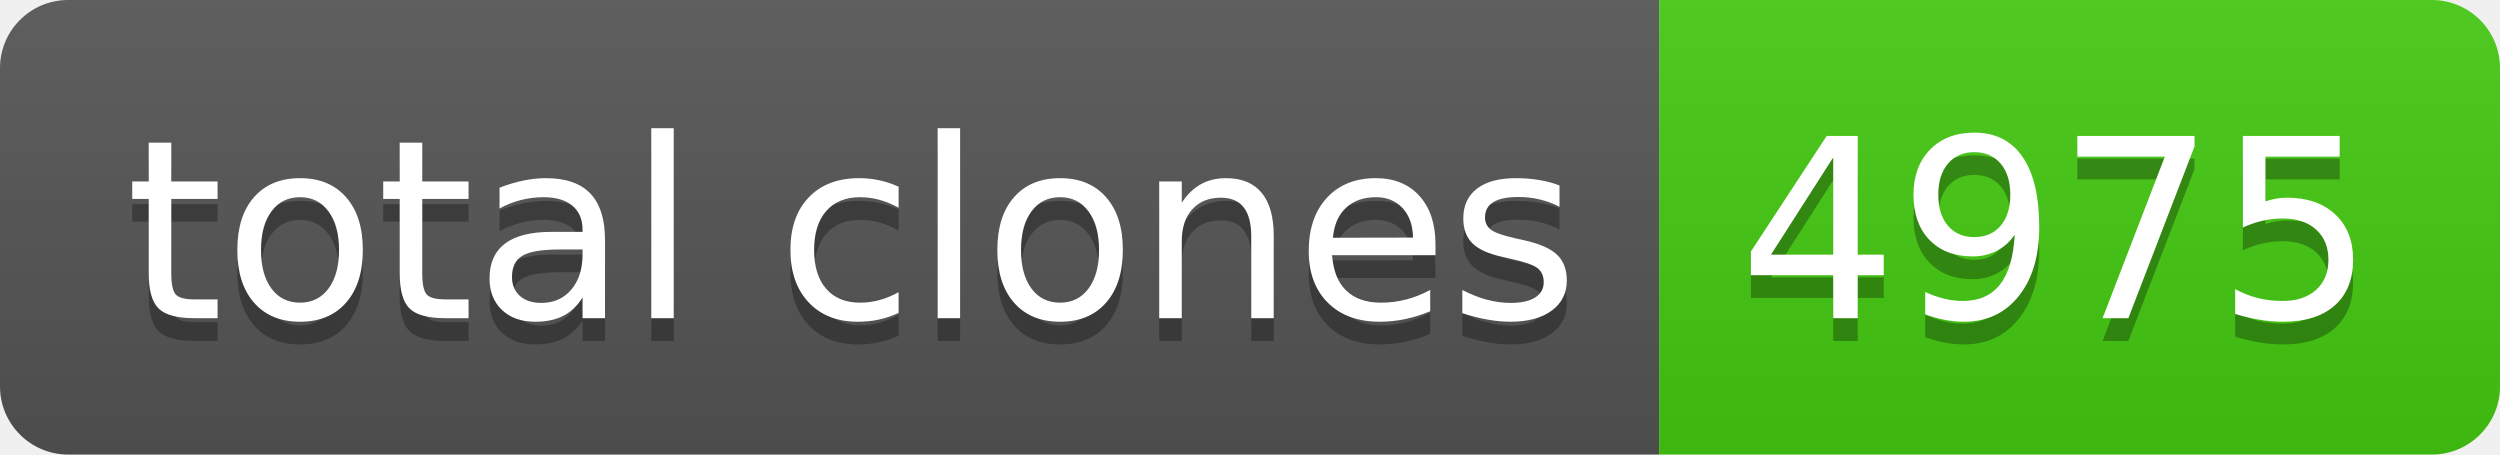
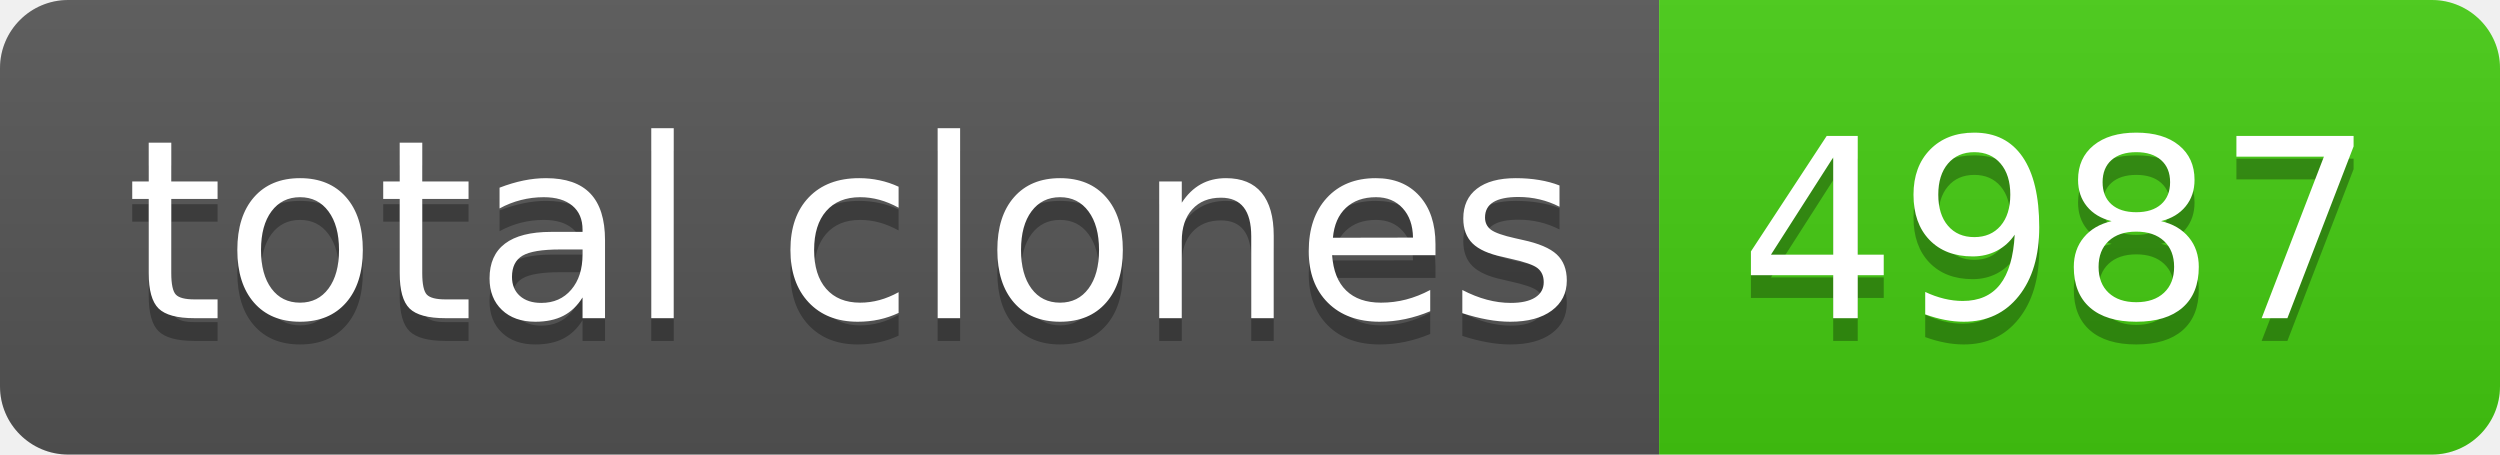
- <svg xmlns="http://www.w3.org/2000/svg" width="110" height="20" role="img" aria-label="total clones: 4975">
+ <svg xmlns="http://www.w3.org/2000/svg" width="110" height="20" role="img" aria-label="total clones: 4987">
  <linearGradient id="s" x2="0" y2="100%">
    <stop offset="0" stop-color="#bbb" stop-opacity=".1" />
    <stop offset="1" stop-opacity=".1" />
  </linearGradient>
  <clipPath id="r">
    <rect width="110" height="20" rx="3" fill="#fff" />
  </clipPath>
  <g clip-path="url(#r)">
    <rect width="73" height="20" fill="#555" />
    <rect x="73" width="37" height="20" fill="#4c1" />
    <rect width="110" height="20" fill="url(#s)" />
  </g>
  <g fill="#fff" text-anchor="middle" font-family="Verdana,Geneva,DejaVu Sans,sans-serif" text-rendering="geometricPrecision" font-size="110">
    <text aria-hidden="true" x="375" y="150" fill="#010101" fill-opacity=".3" transform="scale(.1)" textLength="630">total clones</text>
    <text x="375" y="140" transform="scale(.1)" fill="#fff" textLength="630">total clones</text>
-     <text aria-hidden="true" x="905" y="150" fill="#010101" fill-opacity=".3" transform="scale(.1)" textLength="270">4975</text>
-     <text x="905" y="140" transform="scale(.1)" fill="#fff" textLength="270">4975</text>
+     <text aria-hidden="true" x="905" y="150" fill="#010101" fill-opacity=".3" transform="scale(.1)" textLength="270">4987</text>
+     <text x="905" y="140" transform="scale(.1)" fill="#fff" textLength="270">4987</text>
  </g>
</svg>
